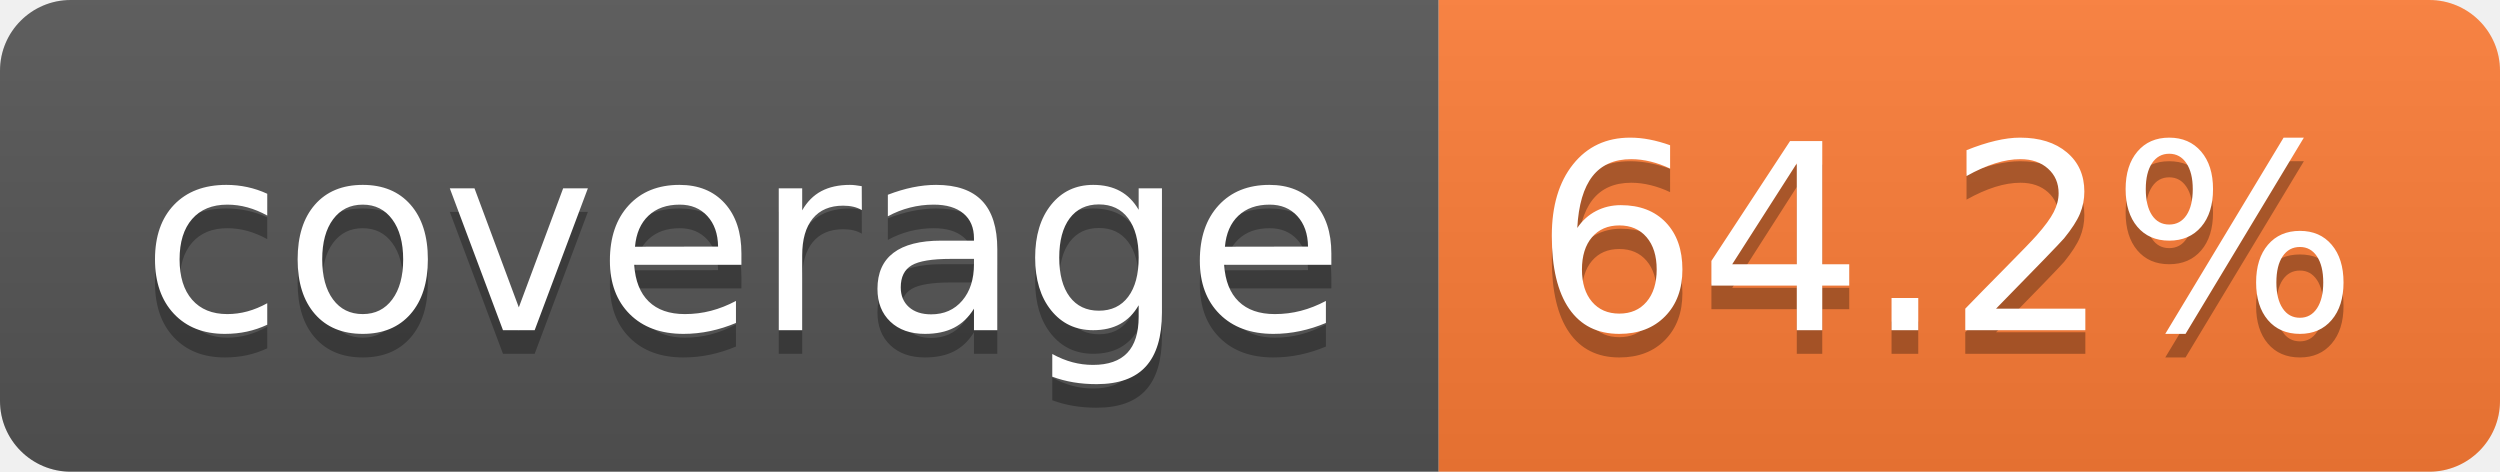
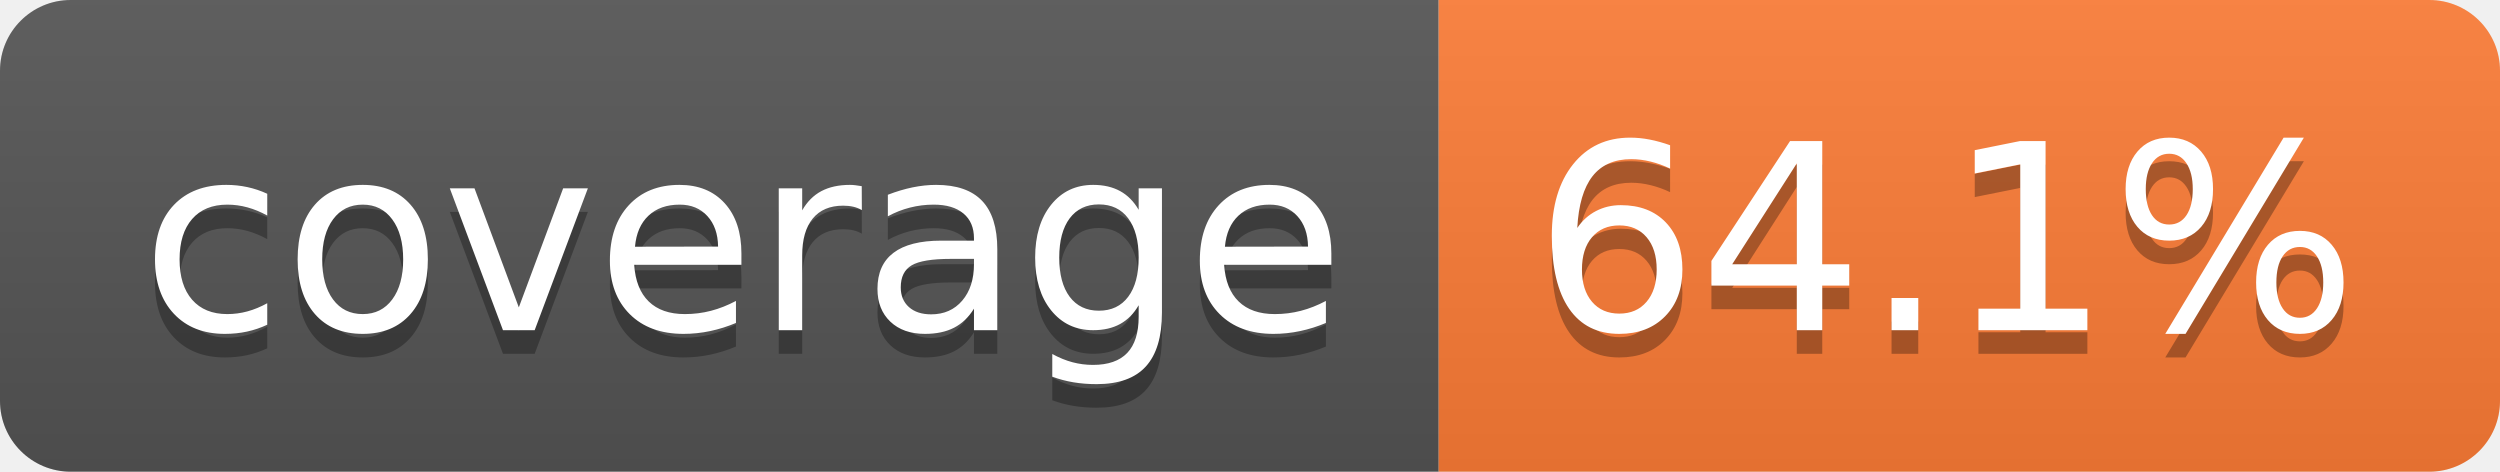
- <svg xmlns="http://www.w3.org/2000/svg" width="106" height="20" role="img" aria-label="coverage: 64.2%">
+ <svg xmlns="http://www.w3.org/2000/svg" width="106" height="20" role="img" aria-label="coverage: 64.1%">
  <linearGradient id="s" x2="0" y2="100%">
    <stop offset="0" stop-color="#bbb" stop-opacity=".1" />
    <stop offset="1" stop-opacity=".1" />
  </linearGradient>
  <clipPath id="r">
    <rect width="106" height="20" rx="3" fill="#fff" />
  </clipPath>
  <g clip-path="url(#r)">
    <rect width="61" height="20" fill="#555" />
    <rect x="61" width="45" height="20" fill="#fe7d37" />
    <rect width="106" height="20" fill="url(#s)" />
  </g>
  <g fill="#fff" text-anchor="middle" font-family="Verdana,Geneva,DejaVu Sans,sans-serif" text-rendering="geometricPrecision" font-size="110">
    <text aria-hidden="true" x="315" y="150" fill="#010101" fill-opacity=".3" transform="scale(.1)" textLength="510">coverage</text>
    <text x="315" y="140" transform="scale(.1)" fill="#fff" textLength="510">coverage</text>
-     <text aria-hidden="true" x="825" y="150" fill="#010101" fill-opacity=".3" transform="scale(.1)" textLength="350">64.2%</text>
-     <text x="825" y="140" transform="scale(.1)" fill="#fff" textLength="350">64.2%</text>
+     <text aria-hidden="true" x="825" y="150" fill="#010101" fill-opacity=".3" transform="scale(.1)" textLength="350">64.1%</text>
+     <text x="825" y="140" transform="scale(.1)" fill="#fff" textLength="350">64.1%</text>
  </g>
</svg>
